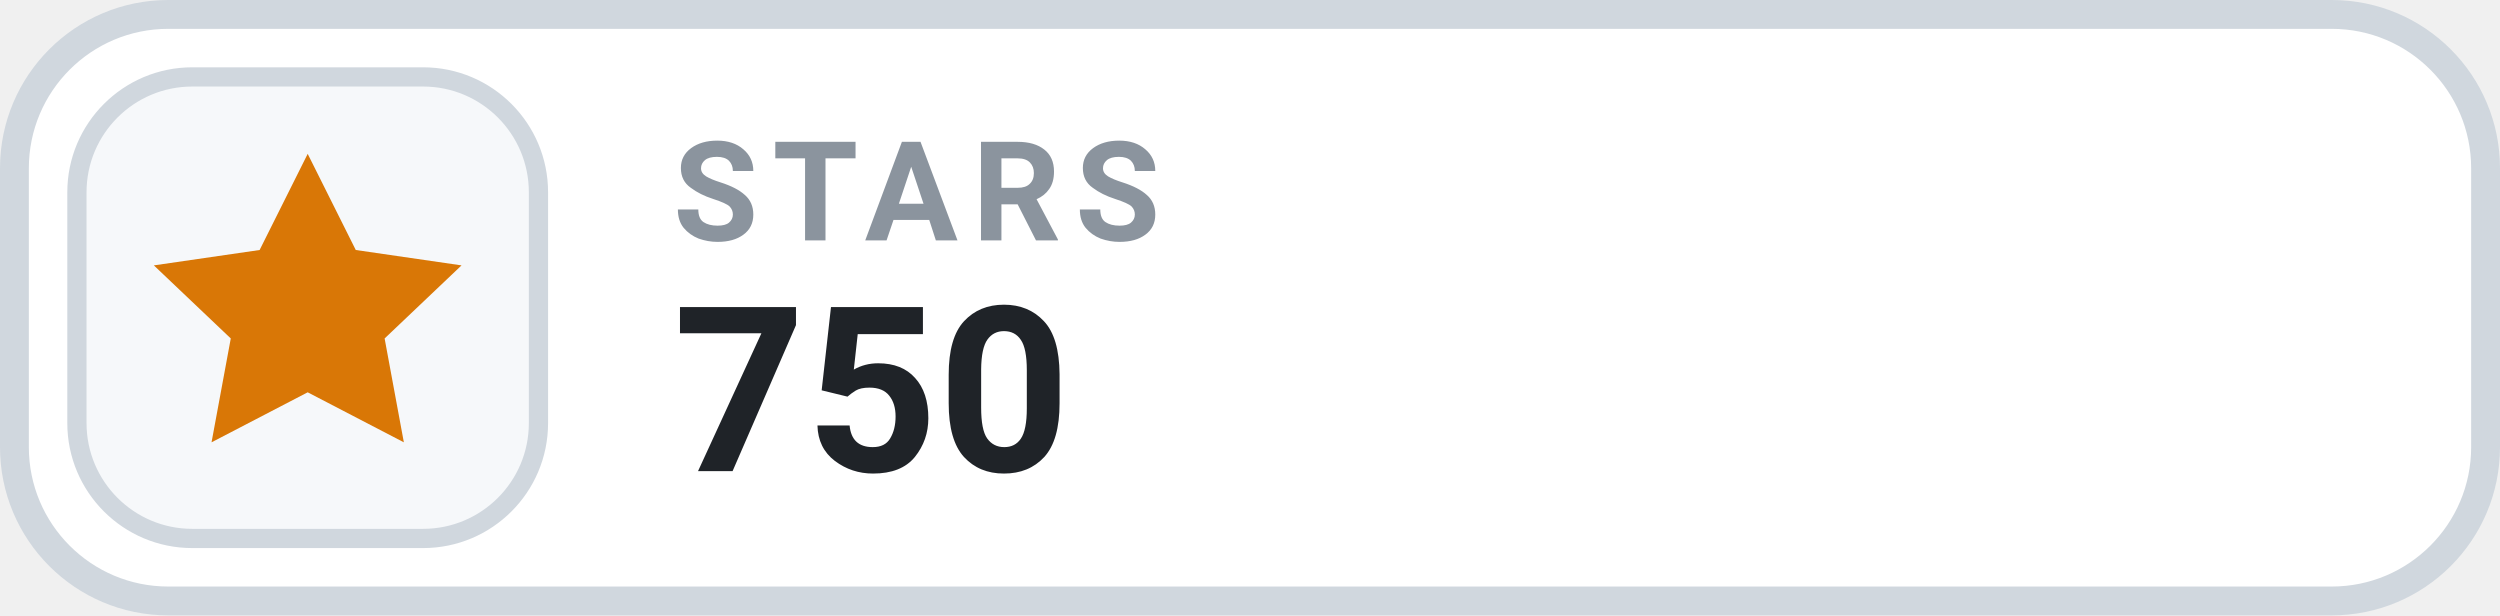
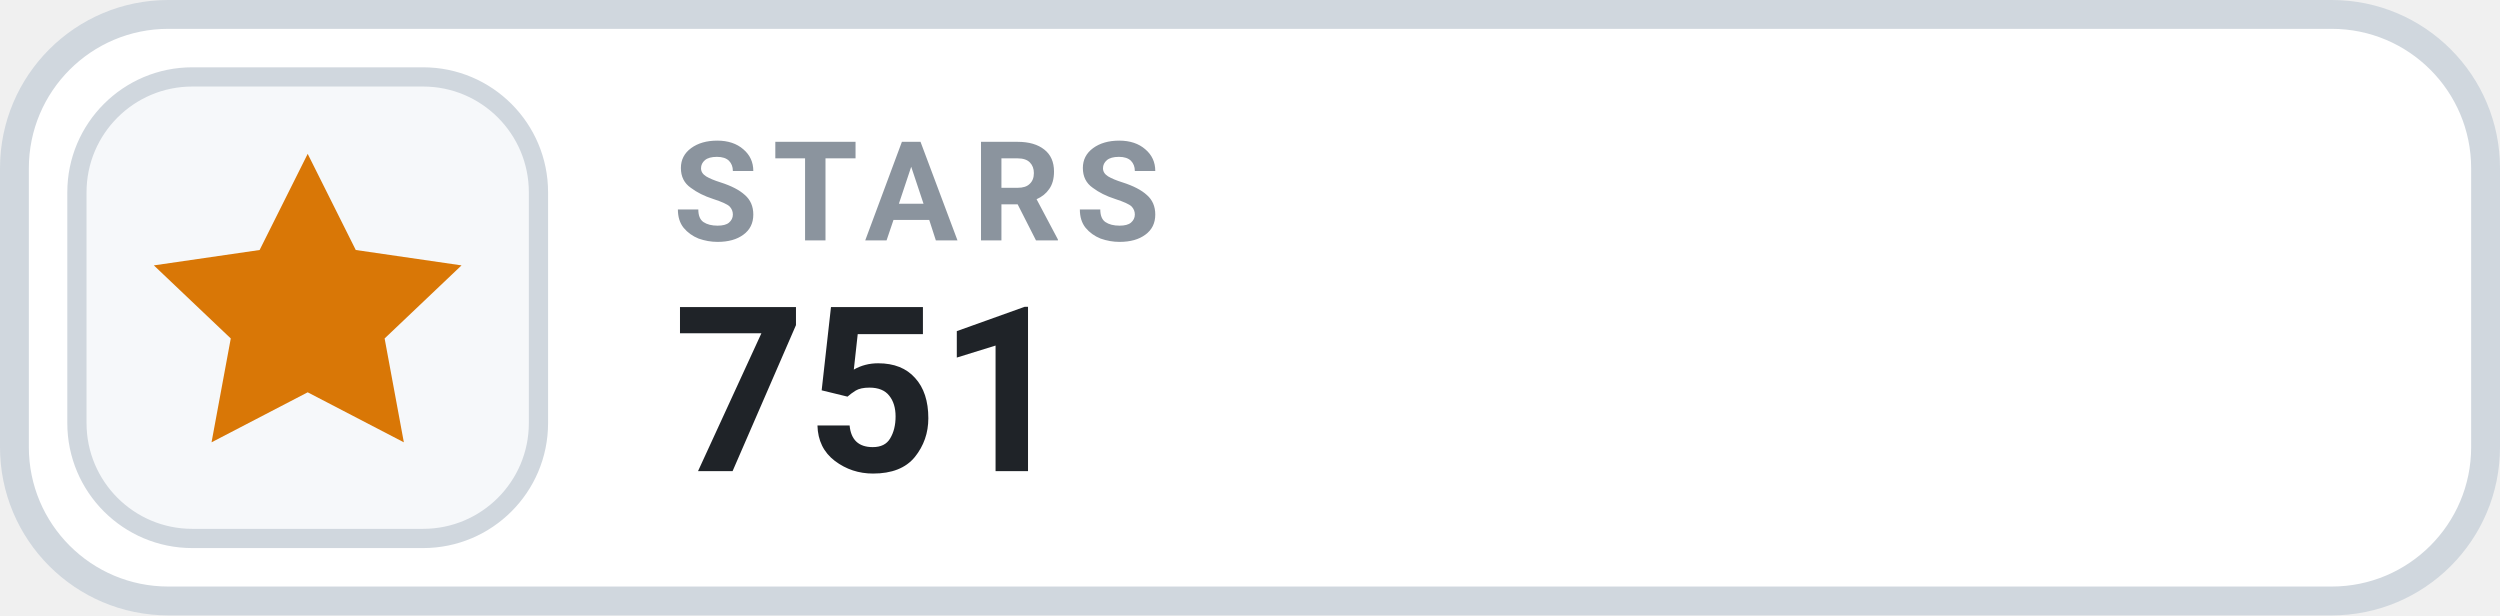
- <svg xmlns="http://www.w3.org/2000/svg" width="130" height="32" viewBox="0 0 130 32" role="img" aria-label="STARS 750">
+ <svg xmlns="http://www.w3.org/2000/svg" width="130" height="32" viewBox="0 0 130 32" role="img" aria-label="STARS 751">
  <rect x=".75" y=".75" width="128.5" height="30.5" rx="8" fill="#FFFFFF" stroke="#D0D7DE" stroke-width="1.5" />
  <rect x="4" y="4" width="24" height="24" rx="6" fill="#F6F8FA" stroke="#D0D7DE" stroke-width="1" />
  <g transform="translate(16 16)" style="color:#D97706;">
    <path d="M0 -8 l2.5 5 5.5 .8 -4 3.8 1 5.4 -5 -2.6 -5 2.6 1 -5.4 -4 -3.8 5.5 -.8 Z" fill="currentColor" />
  </g>
  <text x="35" y="12.5" fill="#8B949E" font-family="-apple-system,BlinkMacSystemFont,'Segoe UI',Roboto,Helvetica,Arial,sans-serif" font-size="7.2" font-weight="700" letter-spacing=".75">STARS</text>
-   <text x="35" y="24.5" fill="#1F2328" font-family="-apple-system,BlinkMacSystemFont,'Segoe UI',Roboto,Helvetica,Arial,sans-serif" font-size="12" font-weight="700">750</text>
+   <text x="35" y="24.5" fill="#1F2328" font-family="-apple-system,BlinkMacSystemFont,'Segoe UI',Roboto,Helvetica,Arial,sans-serif" font-size="12" font-weight="700">751</text>
</svg>
